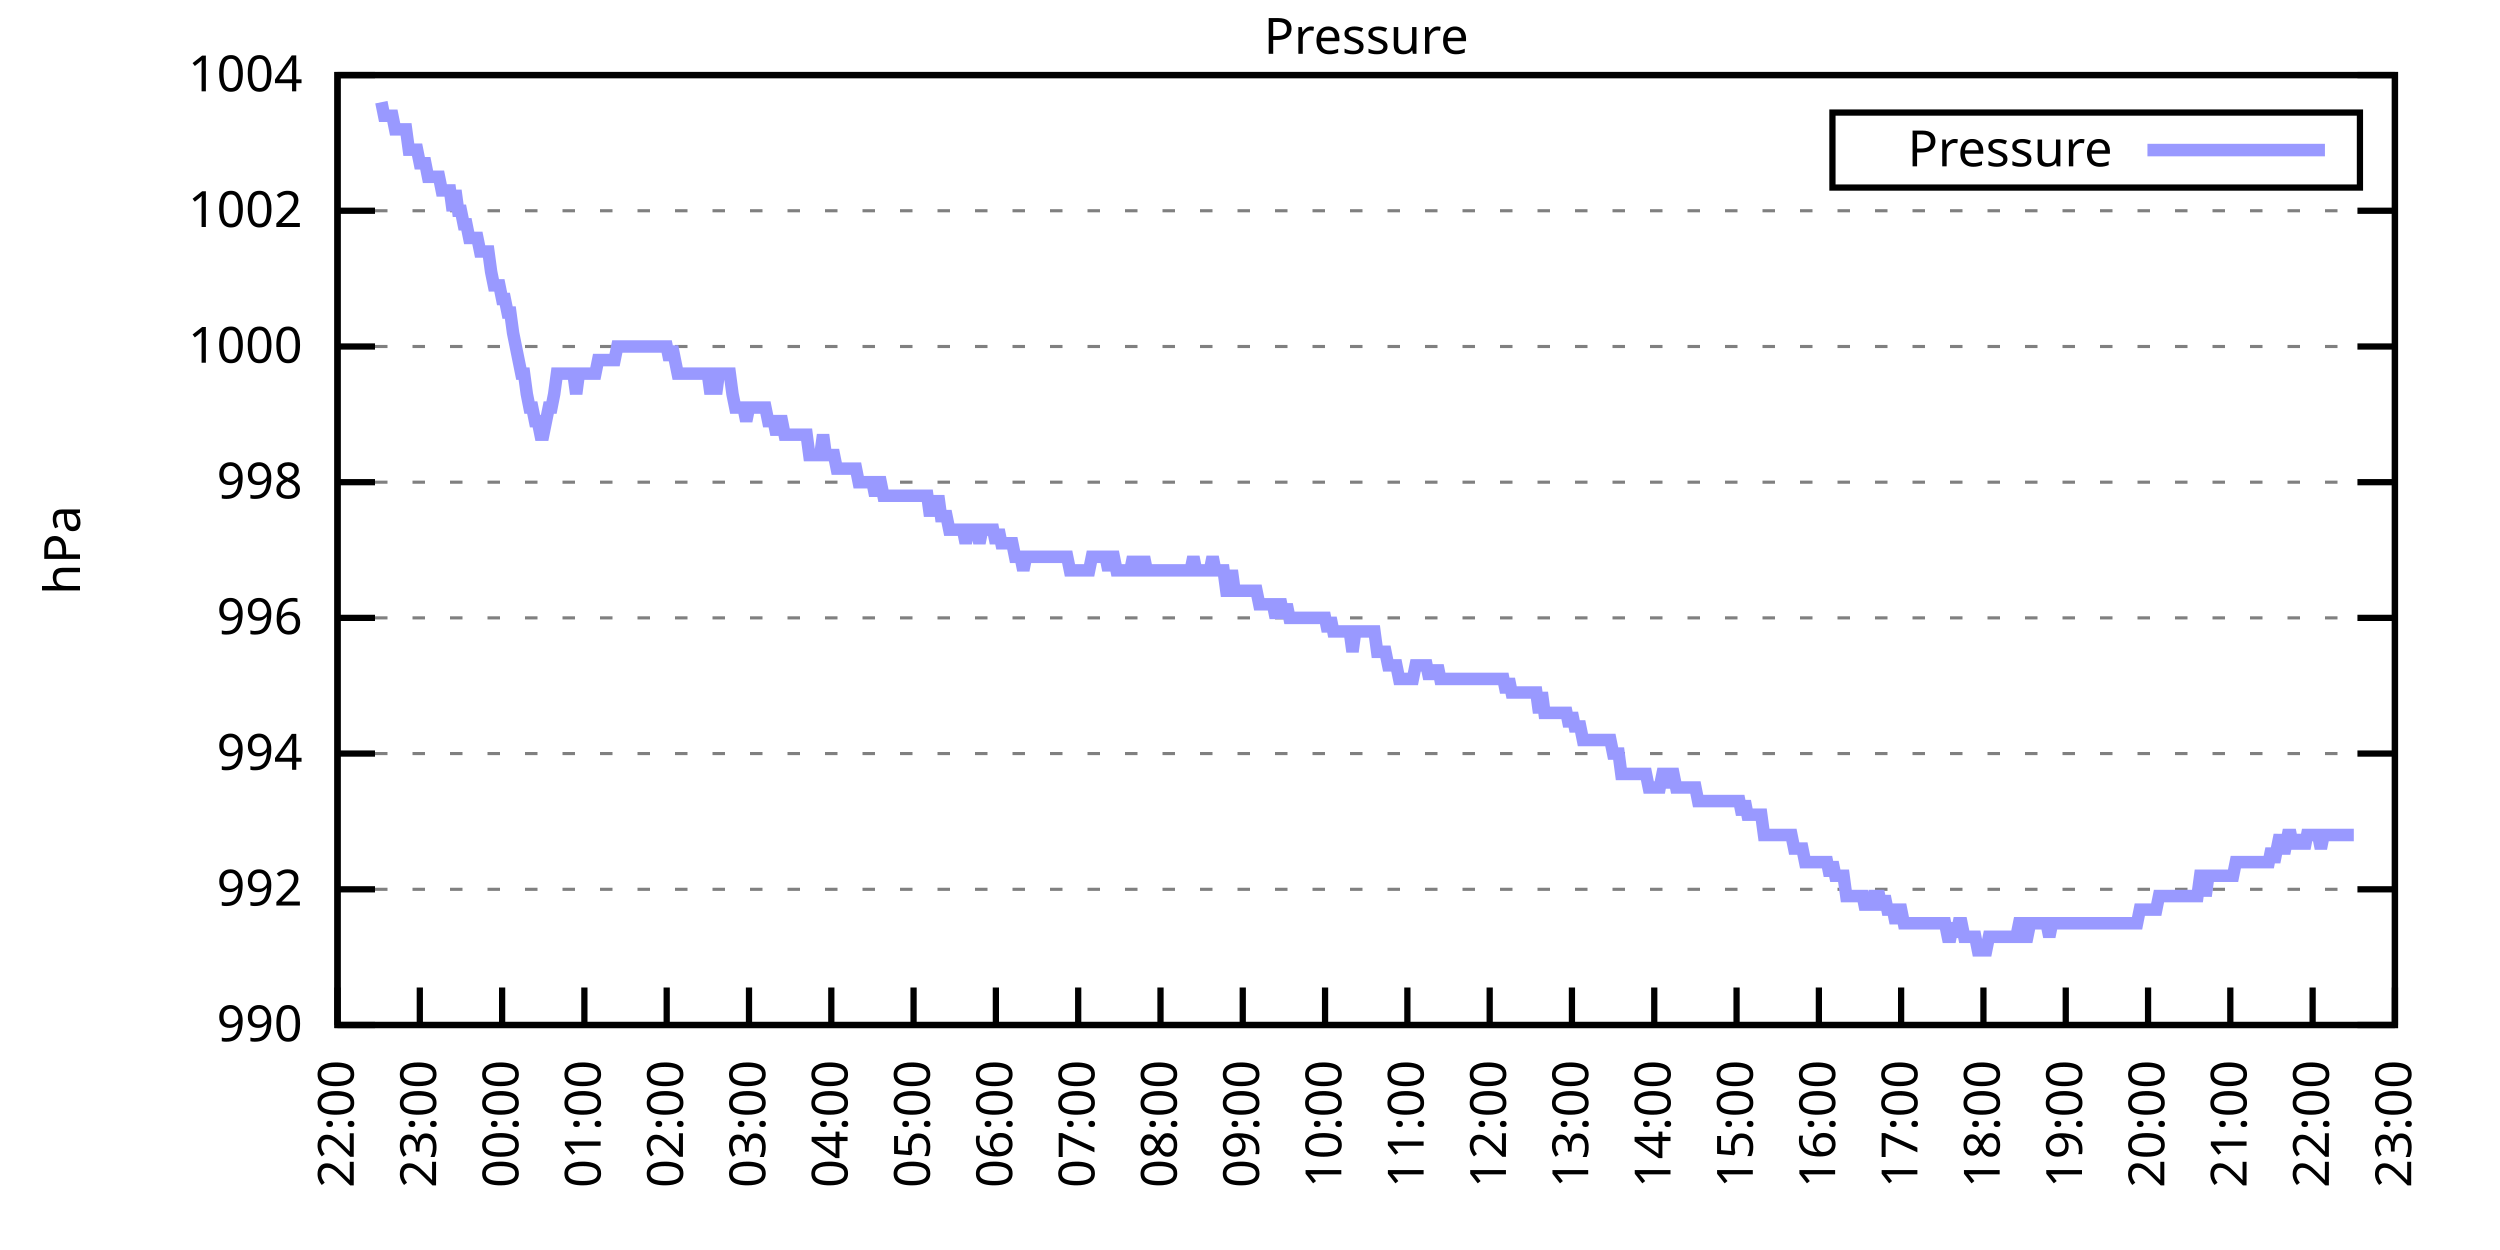
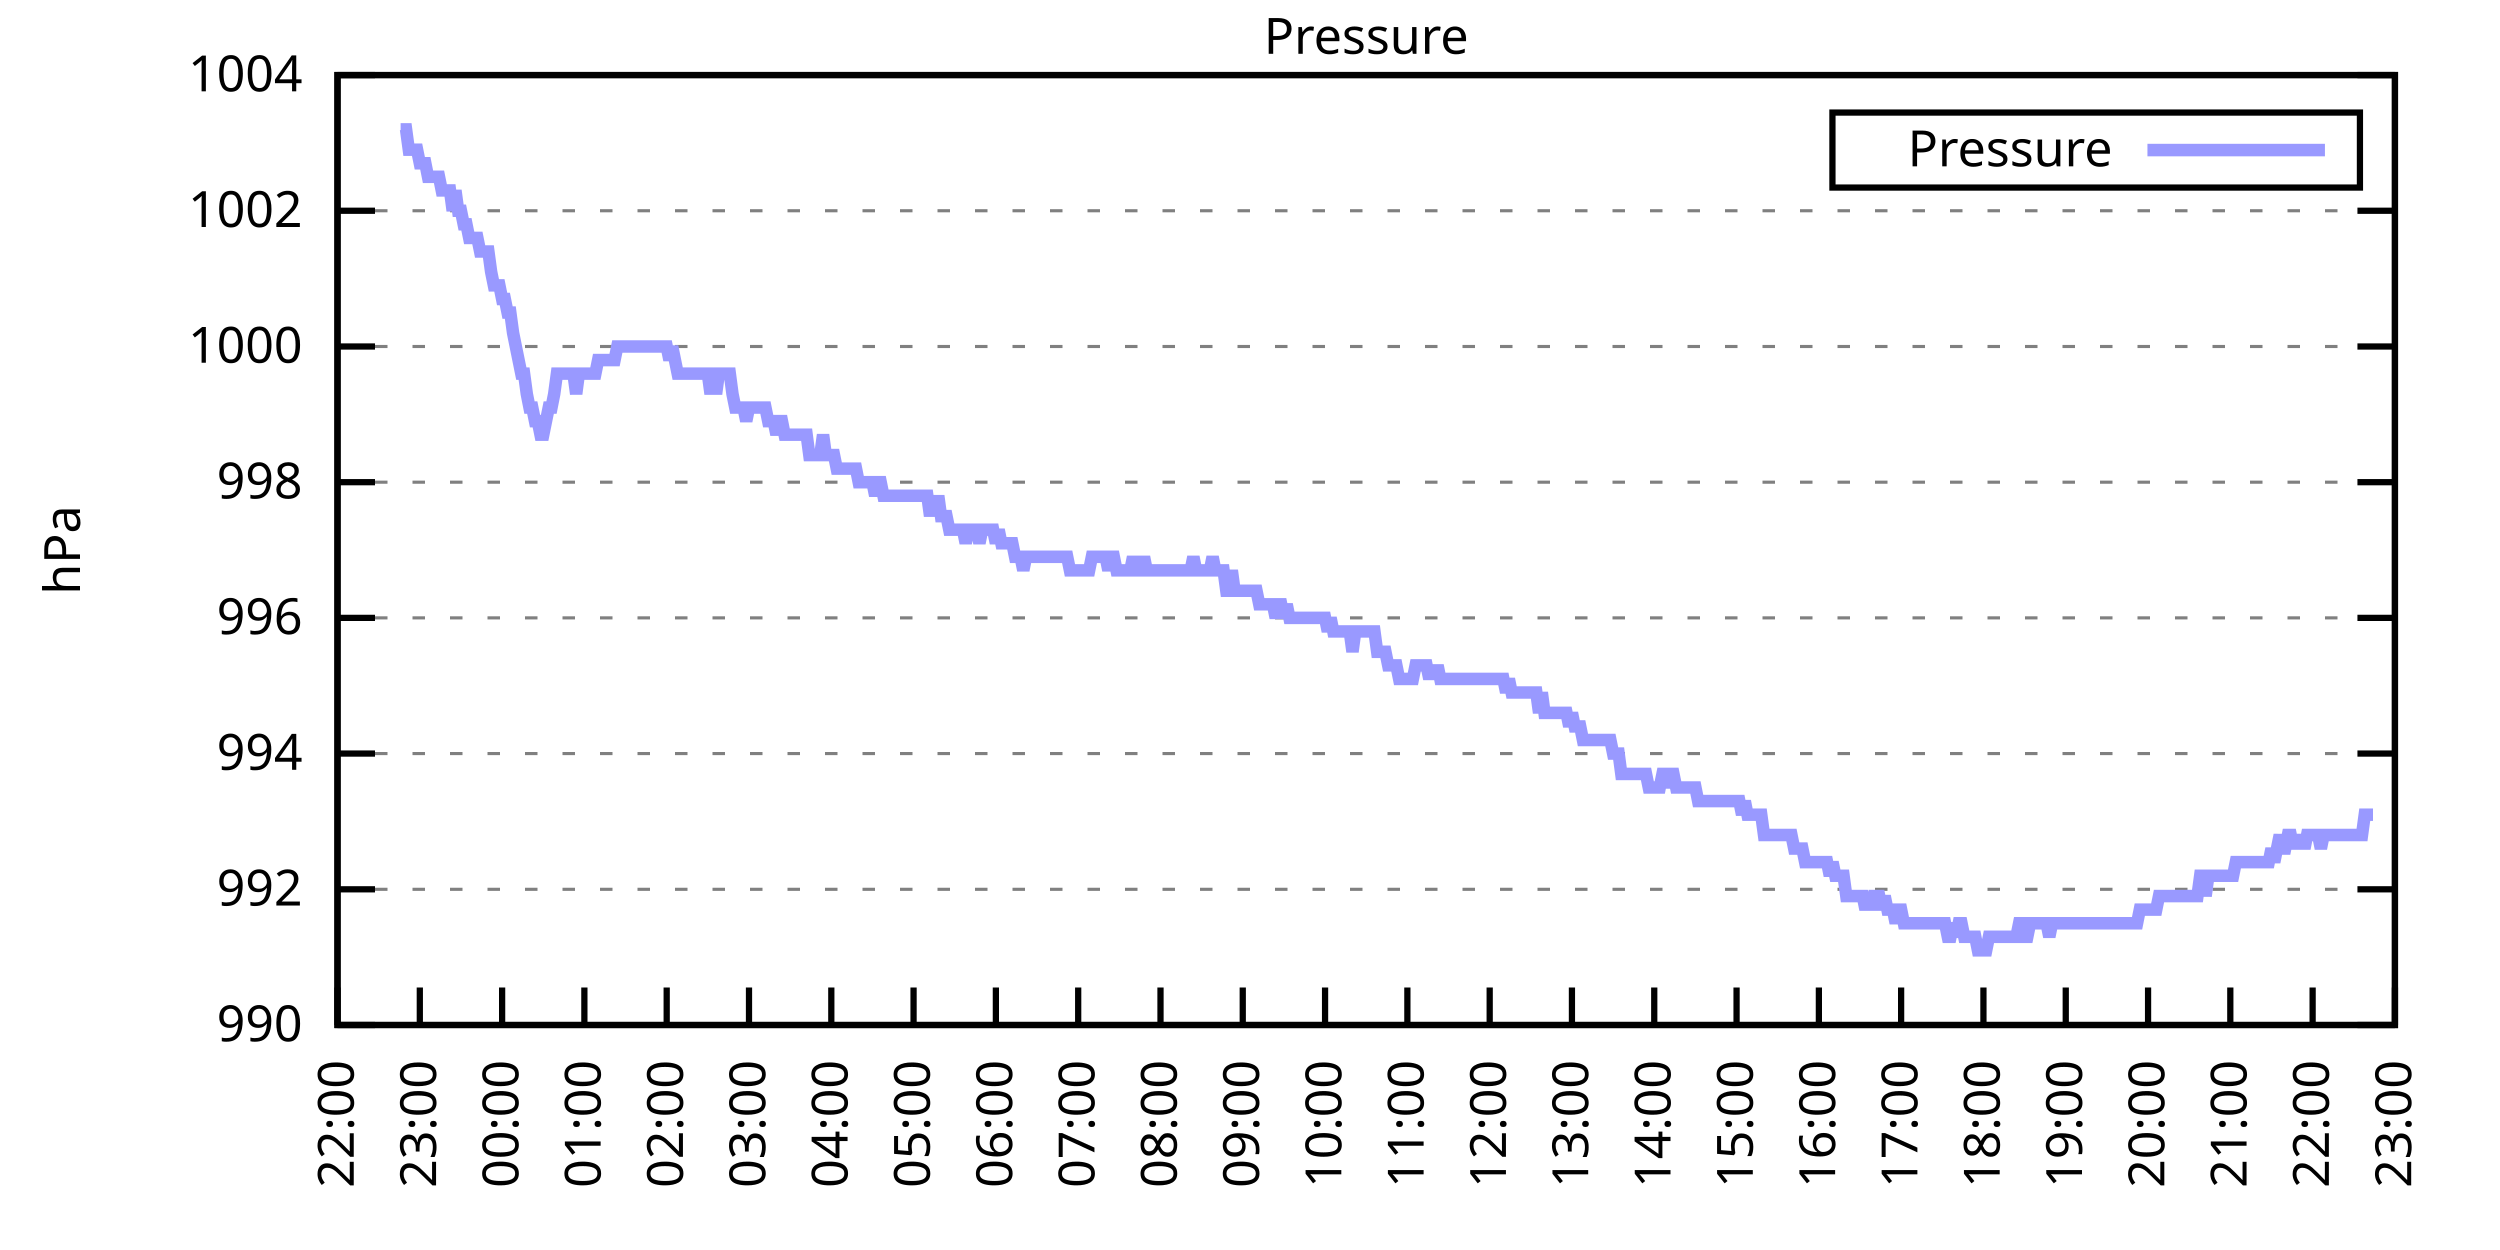
<svg xmlns="http://www.w3.org/2000/svg" xmlns:xlink="http://www.w3.org/1999/xlink" width="400" height="200" viewBox="0 0 400 200">
  <g id="gnuplot_canvas">
    <rect x="0" y="0" width="400" height="200" fill="none" />
    <defs>
      <circle id="gpDot" r="0.5" stroke-width="0.5" stroke="currentColor" />
      <path id="gpPt0" stroke-width="0.333" stroke="currentColor" d="M-1,0 h2 M0,-1 v2" />
      <path id="gpPt1" stroke-width="0.333" stroke="currentColor" d="M-1,-1 L1,1 M1,-1 L-1,1" />
      <path id="gpPt2" stroke-width="0.333" stroke="currentColor" d="M-1,0 L1,0 M0,-1 L0,1 M-1,-1 L1,1 M-1,1 L1,-1" />
      <rect id="gpPt3" stroke-width="0.333" stroke="currentColor" x="-1" y="-1" width="2" height="2" />
      <rect id="gpPt4" stroke-width="0.333" stroke="currentColor" fill="currentColor" x="-1" y="-1" width="2" height="2" />
      <circle id="gpPt5" stroke-width="0.333" stroke="currentColor" cx="0" cy="0" r="1" />
      <use xlink:href="#gpPt5" id="gpPt6" fill="currentColor" stroke="none" />
      <path id="gpPt7" stroke-width="0.333" stroke="currentColor" d="M0,-1.33 L-1.33,0.67 L1.33,0.67 z" />
      <use xlink:href="#gpPt7" id="gpPt8" fill="currentColor" stroke="none" />
      <use xlink:href="#gpPt7" id="gpPt9" stroke="currentColor" transform="rotate(180)" />
      <use xlink:href="#gpPt9" id="gpPt10" fill="currentColor" stroke="none" />
      <use xlink:href="#gpPt3" id="gpPt11" stroke="currentColor" transform="rotate(45)" />
      <use xlink:href="#gpPt11" id="gpPt12" fill="currentColor" stroke="none" />
      <path id="gpPt13" stroke-width="0.333" stroke="currentColor" d="M0,1.330 L1.265,0.411 L0.782,-1.067 L-0.782,-1.076 L-1.265,0.411 z" />
      <use xlink:href="#gpPt13" id="gpPt14" fill="currentColor" stroke="none" />
      <filter id="textbox" filterUnits="objectBoundingBox" x="0" y="0" height="1" width="1">
        <feFlood flood-color="white" flood-opacity="1" result="bgnd" />
        <feComposite in="SourceGraphic" in2="bgnd" operator="atop" />
      </filter>
      <filter id="greybox" filterUnits="objectBoundingBox" x="0" y="0" height="1" width="1">
        <feFlood flood-color="lightgrey" flood-opacity="1" result="grey" />
        <feComposite in="SourceGraphic" in2="grey" operator="atop" />
      </filter>
    </defs>
    <g fill="none" color="white" stroke="currentColor" stroke-width="1.00" stroke-linecap="butt" stroke-linejoin="miter">
</g>
    <g fill="none" color="black" stroke="currentColor" stroke-width="1.00" stroke-linecap="butt" stroke-linejoin="miter">
      <g stroke="none" shape-rendering="crispEdges">
        <polygon fill="rgb(255, 255, 255)" points="54.00,164.00 383.18,164.00 383.18,12.02 54.00,12.02 " />
      </g>
    </g>
    <g fill="none" color="black" stroke="currentColor" stroke-width="1.00" stroke-linecap="butt" stroke-linejoin="miter">
</g>
    <g fill="none" color="black" stroke="black" stroke-width="0.50" stroke-linecap="butt" stroke-linejoin="miter">
</g>
    <g fill="none" color="gray" stroke="currentColor" stroke-width="0.50" stroke-linecap="butt" stroke-linejoin="miter">
      <path stroke="gray" stroke-dasharray="2,4" class="gridline" d="M54.00,164.00 L383.19,164.00  " />
    </g>
    <g fill="none" color="gray" stroke="gray" stroke-width="1.00" stroke-linecap="butt" stroke-linejoin="miter">
</g>
    <g fill="none" color="black" stroke="currentColor" stroke-width="1.00" stroke-linecap="butt" stroke-linejoin="miter">
      <path stroke="black" d="M54.00,164.00 L60.00,164.00 M383.19,164.00 L377.19,164.00  " />
      <g transform="translate(48.40,166.60)" stroke="none" fill="black" font-family="Sans" font-size="8.00" text-anchor="end">
        <text>
          <tspan font-family="Sans"> 990</tspan>
        </text>
      </g>
    </g>
    <g fill="none" color="black" stroke="currentColor" stroke-width="1.00" stroke-linecap="butt" stroke-linejoin="miter">
</g>
    <g fill="none" color="black" stroke="black" stroke-width="0.50" stroke-linecap="butt" stroke-linejoin="miter">
</g>
    <g fill="none" color="gray" stroke="currentColor" stroke-width="0.50" stroke-linecap="butt" stroke-linejoin="miter">
      <path stroke="gray" stroke-dasharray="2,4" class="gridline" d="M54.00,142.29 L383.19,142.29  " />
    </g>
    <g fill="none" color="gray" stroke="gray" stroke-width="1.00" stroke-linecap="butt" stroke-linejoin="miter">
</g>
    <g fill="none" color="black" stroke="currentColor" stroke-width="1.00" stroke-linecap="butt" stroke-linejoin="miter">
      <path stroke="black" d="M54.00,142.29 L60.00,142.29 M383.19,142.29 L377.19,142.29  " />
      <g transform="translate(48.40,144.89)" stroke="none" fill="black" font-family="Sans" font-size="8.00" text-anchor="end">
        <text>
          <tspan font-family="Sans"> 992</tspan>
        </text>
      </g>
    </g>
    <g fill="none" color="black" stroke="currentColor" stroke-width="1.00" stroke-linecap="butt" stroke-linejoin="miter">
</g>
    <g fill="none" color="black" stroke="black" stroke-width="0.50" stroke-linecap="butt" stroke-linejoin="miter">
</g>
    <g fill="none" color="gray" stroke="currentColor" stroke-width="0.50" stroke-linecap="butt" stroke-linejoin="miter">
      <path stroke="gray" stroke-dasharray="2,4" class="gridline" d="M54.00,120.57 L383.19,120.57  " />
    </g>
    <g fill="none" color="gray" stroke="gray" stroke-width="1.00" stroke-linecap="butt" stroke-linejoin="miter">
</g>
    <g fill="none" color="black" stroke="currentColor" stroke-width="1.00" stroke-linecap="butt" stroke-linejoin="miter">
      <path stroke="black" d="M54.00,120.57 L60.00,120.57 M383.19,120.57 L377.19,120.57  " />
      <g transform="translate(48.40,123.17)" stroke="none" fill="black" font-family="Sans" font-size="8.00" text-anchor="end">
        <text>
          <tspan font-family="Sans"> 994</tspan>
        </text>
      </g>
    </g>
    <g fill="none" color="black" stroke="currentColor" stroke-width="1.00" stroke-linecap="butt" stroke-linejoin="miter">
</g>
    <g fill="none" color="black" stroke="black" stroke-width="0.50" stroke-linecap="butt" stroke-linejoin="miter">
</g>
    <g fill="none" color="gray" stroke="currentColor" stroke-width="0.50" stroke-linecap="butt" stroke-linejoin="miter">
      <path stroke="gray" stroke-dasharray="2,4" class="gridline" d="M54.00,98.86 L383.19,98.86  " />
    </g>
    <g fill="none" color="gray" stroke="gray" stroke-width="1.00" stroke-linecap="butt" stroke-linejoin="miter">
</g>
    <g fill="none" color="black" stroke="currentColor" stroke-width="1.00" stroke-linecap="butt" stroke-linejoin="miter">
      <path stroke="black" d="M54.00,98.86 L60.00,98.86 M383.19,98.86 L377.19,98.86  " />
      <g transform="translate(48.40,101.46)" stroke="none" fill="black" font-family="Sans" font-size="8.00" text-anchor="end">
        <text>
          <tspan font-family="Sans"> 996</tspan>
        </text>
      </g>
    </g>
    <g fill="none" color="black" stroke="currentColor" stroke-width="1.00" stroke-linecap="butt" stroke-linejoin="miter">
</g>
    <g fill="none" color="black" stroke="black" stroke-width="0.50" stroke-linecap="butt" stroke-linejoin="miter">
</g>
    <g fill="none" color="gray" stroke="currentColor" stroke-width="0.50" stroke-linecap="butt" stroke-linejoin="miter">
      <path stroke="gray" stroke-dasharray="2,4" class="gridline" d="M54.00,77.15 L383.19,77.15  " />
    </g>
    <g fill="none" color="gray" stroke="gray" stroke-width="1.00" stroke-linecap="butt" stroke-linejoin="miter">
</g>
    <g fill="none" color="black" stroke="currentColor" stroke-width="1.00" stroke-linecap="butt" stroke-linejoin="miter">
      <path stroke="black" d="M54.00,77.15 L60.00,77.15 M383.19,77.15 L377.19,77.15  " />
      <g transform="translate(48.40,79.75)" stroke="none" fill="black" font-family="Sans" font-size="8.00" text-anchor="end">
        <text>
          <tspan font-family="Sans"> 998</tspan>
        </text>
      </g>
    </g>
    <g fill="none" color="black" stroke="currentColor" stroke-width="1.00" stroke-linecap="butt" stroke-linejoin="miter">
</g>
    <g fill="none" color="black" stroke="black" stroke-width="0.50" stroke-linecap="butt" stroke-linejoin="miter">
</g>
    <g fill="none" color="gray" stroke="currentColor" stroke-width="0.50" stroke-linecap="butt" stroke-linejoin="miter">
      <path stroke="gray" stroke-dasharray="2,4" class="gridline" d="M54.00,55.44 L383.19,55.44  " />
    </g>
    <g fill="none" color="gray" stroke="gray" stroke-width="1.00" stroke-linecap="butt" stroke-linejoin="miter">
</g>
    <g fill="none" color="black" stroke="currentColor" stroke-width="1.00" stroke-linecap="butt" stroke-linejoin="miter">
      <path stroke="black" d="M54.00,55.44 L60.00,55.44 M383.19,55.44 L377.19,55.44  " />
      <g transform="translate(48.40,58.04)" stroke="none" fill="black" font-family="Sans" font-size="8.00" text-anchor="end">
        <text>
          <tspan font-family="Sans"> 1000</tspan>
        </text>
      </g>
    </g>
    <g fill="none" color="black" stroke="currentColor" stroke-width="1.00" stroke-linecap="butt" stroke-linejoin="miter">
</g>
    <g fill="none" color="black" stroke="black" stroke-width="0.50" stroke-linecap="butt" stroke-linejoin="miter">
</g>
    <g fill="none" color="gray" stroke="currentColor" stroke-width="0.50" stroke-linecap="butt" stroke-linejoin="miter">
      <path stroke="gray" stroke-dasharray="2,4" class="gridline" d="M54.00,33.72 L383.19,33.72  " />
    </g>
    <g fill="none" color="gray" stroke="gray" stroke-width="1.00" stroke-linecap="butt" stroke-linejoin="miter">
</g>
    <g fill="none" color="black" stroke="currentColor" stroke-width="1.00" stroke-linecap="butt" stroke-linejoin="miter">
      <path stroke="black" d="M54.00,33.72 L60.00,33.72 M383.19,33.72 L377.19,33.72  " />
      <g transform="translate(48.40,36.32)" stroke="none" fill="black" font-family="Sans" font-size="8.00" text-anchor="end">
        <text>
          <tspan font-family="Sans"> 1002</tspan>
        </text>
      </g>
    </g>
    <g fill="none" color="black" stroke="currentColor" stroke-width="1.00" stroke-linecap="butt" stroke-linejoin="miter">
</g>
    <g fill="none" color="black" stroke="black" stroke-width="0.50" stroke-linecap="butt" stroke-linejoin="miter">
</g>
    <g fill="none" color="gray" stroke="currentColor" stroke-width="0.50" stroke-linecap="butt" stroke-linejoin="miter">
      <path stroke="gray" stroke-dasharray="2,4" class="gridline" d="M54.00,12.01 L383.19,12.01  " />
    </g>
    <g fill="none" color="gray" stroke="gray" stroke-width="1.00" stroke-linecap="butt" stroke-linejoin="miter">
</g>
    <g fill="none" color="black" stroke="currentColor" stroke-width="1.00" stroke-linecap="butt" stroke-linejoin="miter">
      <path stroke="black" d="M54.00,12.01 L60.00,12.01 M383.19,12.01 L377.19,12.01  " />
      <g transform="translate(48.40,14.61)" stroke="none" fill="black" font-family="Sans" font-size="8.00" text-anchor="end">
        <text>
          <tspan font-family="Sans"> 1004</tspan>
        </text>
      </g>
    </g>
    <g fill="none" color="black" stroke="currentColor" stroke-width="1.00" stroke-linecap="butt" stroke-linejoin="miter">
      <path stroke="black" d="M54.00,164.00 L54.00,158.00  " />
      <g transform="translate(56.60,169.60) rotate(270.00)" stroke="none" fill="black" font-family="Sans" font-size="8.00" text-anchor="end">
        <text>
          <tspan font-family="Sans">22:00</tspan>
        </text>
      </g>
    </g>
    <g fill="none" color="black" stroke="currentColor" stroke-width="1.00" stroke-linecap="butt" stroke-linejoin="miter">
      <path stroke="black" d="M67.17,164.00 L67.17,158.00  " />
      <g transform="translate(69.77,169.60) rotate(270.00)" stroke="none" fill="black" font-family="Sans" font-size="8.00" text-anchor="end">
        <text>
          <tspan font-family="Sans">23:00</tspan>
        </text>
      </g>
    </g>
    <g fill="none" color="black" stroke="currentColor" stroke-width="1.00" stroke-linecap="butt" stroke-linejoin="miter">
      <path stroke="black" d="M80.34,164.00 L80.34,158.00  " />
      <g transform="translate(82.94,169.60) rotate(270.00)" stroke="none" fill="black" font-family="Sans" font-size="8.00" text-anchor="end">
        <text>
          <tspan font-family="Sans">00:00</tspan>
        </text>
      </g>
    </g>
    <g fill="none" color="black" stroke="currentColor" stroke-width="1.00" stroke-linecap="butt" stroke-linejoin="miter">
      <path stroke="black" d="M93.50,164.00 L93.50,158.00  " />
      <g transform="translate(96.10,169.60) rotate(270.00)" stroke="none" fill="black" font-family="Sans" font-size="8.00" text-anchor="end">
        <text>
          <tspan font-family="Sans">01:00</tspan>
        </text>
      </g>
    </g>
    <g fill="none" color="black" stroke="currentColor" stroke-width="1.00" stroke-linecap="butt" stroke-linejoin="miter">
      <path stroke="black" d="M106.67,164.00 L106.67,158.00  " />
      <g transform="translate(109.27,169.60) rotate(270.00)" stroke="none" fill="black" font-family="Sans" font-size="8.00" text-anchor="end">
        <text>
          <tspan font-family="Sans">02:00</tspan>
        </text>
      </g>
    </g>
    <g fill="none" color="black" stroke="currentColor" stroke-width="1.00" stroke-linecap="butt" stroke-linejoin="miter">
      <path stroke="black" d="M119.84,164.00 L119.84,158.00  " />
      <g transform="translate(122.44,169.60) rotate(270.00)" stroke="none" fill="black" font-family="Sans" font-size="8.00" text-anchor="end">
        <text>
          <tspan font-family="Sans">03:00</tspan>
        </text>
      </g>
    </g>
    <g fill="none" color="black" stroke="currentColor" stroke-width="1.00" stroke-linecap="butt" stroke-linejoin="miter">
      <path stroke="black" d="M133.01,164.00 L133.01,158.00  " />
      <g transform="translate(135.61,169.60) rotate(270.00)" stroke="none" fill="black" font-family="Sans" font-size="8.00" text-anchor="end">
        <text>
          <tspan font-family="Sans">04:00</tspan>
        </text>
      </g>
    </g>
    <g fill="none" color="black" stroke="currentColor" stroke-width="1.00" stroke-linecap="butt" stroke-linejoin="miter">
      <path stroke="black" d="M146.17,164.00 L146.17,158.00  " />
      <g transform="translate(148.77,169.60) rotate(270.00)" stroke="none" fill="black" font-family="Sans" font-size="8.00" text-anchor="end">
        <text>
          <tspan font-family="Sans">05:00</tspan>
        </text>
      </g>
    </g>
    <g fill="none" color="black" stroke="currentColor" stroke-width="1.00" stroke-linecap="butt" stroke-linejoin="miter">
      <path stroke="black" d="M159.34,164.00 L159.34,158.00  " />
      <g transform="translate(161.94,169.60) rotate(270.00)" stroke="none" fill="black" font-family="Sans" font-size="8.00" text-anchor="end">
        <text>
          <tspan font-family="Sans">06:00</tspan>
        </text>
      </g>
    </g>
    <g fill="none" color="black" stroke="currentColor" stroke-width="1.00" stroke-linecap="butt" stroke-linejoin="miter">
      <path stroke="black" d="M172.51,164.00 L172.51,158.00  " />
      <g transform="translate(175.11,169.60) rotate(270.00)" stroke="none" fill="black" font-family="Sans" font-size="8.00" text-anchor="end">
        <text>
          <tspan font-family="Sans">07:00</tspan>
        </text>
      </g>
    </g>
    <g fill="none" color="black" stroke="currentColor" stroke-width="1.00" stroke-linecap="butt" stroke-linejoin="miter">
      <path stroke="black" d="M185.68,164.00 L185.68,158.00  " />
      <g transform="translate(188.28,169.60) rotate(270.00)" stroke="none" fill="black" font-family="Sans" font-size="8.00" text-anchor="end">
        <text>
          <tspan font-family="Sans">08:00</tspan>
        </text>
      </g>
    </g>
    <g fill="none" color="black" stroke="currentColor" stroke-width="1.00" stroke-linecap="butt" stroke-linejoin="miter">
      <path stroke="black" d="M198.84,164.00 L198.84,158.00  " />
      <g transform="translate(201.44,169.60) rotate(270.00)" stroke="none" fill="black" font-family="Sans" font-size="8.00" text-anchor="end">
        <text>
          <tspan font-family="Sans">09:00</tspan>
        </text>
      </g>
    </g>
    <g fill="none" color="black" stroke="currentColor" stroke-width="1.00" stroke-linecap="butt" stroke-linejoin="miter">
      <path stroke="black" d="M212.01,164.00 L212.01,158.00  " />
      <g transform="translate(214.61,169.60) rotate(270.00)" stroke="none" fill="black" font-family="Sans" font-size="8.00" text-anchor="end">
        <text>
          <tspan font-family="Sans">10:00</tspan>
        </text>
      </g>
    </g>
    <g fill="none" color="black" stroke="currentColor" stroke-width="1.00" stroke-linecap="butt" stroke-linejoin="miter">
      <path stroke="black" d="M225.18,164.00 L225.18,158.00  " />
      <g transform="translate(227.78,169.60) rotate(270.00)" stroke="none" fill="black" font-family="Sans" font-size="8.00" text-anchor="end">
        <text>
          <tspan font-family="Sans">11:00</tspan>
        </text>
      </g>
    </g>
    <g fill="none" color="black" stroke="currentColor" stroke-width="1.00" stroke-linecap="butt" stroke-linejoin="miter">
      <path stroke="black" d="M238.35,164.00 L238.35,158.00  " />
      <g transform="translate(240.95,169.60) rotate(270.00)" stroke="none" fill="black" font-family="Sans" font-size="8.00" text-anchor="end">
        <text>
          <tspan font-family="Sans">12:00</tspan>
        </text>
      </g>
    </g>
    <g fill="none" color="black" stroke="currentColor" stroke-width="1.00" stroke-linecap="butt" stroke-linejoin="miter">
      <path stroke="black" d="M251.51,164.00 L251.51,158.00  " />
      <g transform="translate(254.11,169.60) rotate(270.00)" stroke="none" fill="black" font-family="Sans" font-size="8.00" text-anchor="end">
        <text>
          <tspan font-family="Sans">13:00</tspan>
        </text>
      </g>
    </g>
    <g fill="none" color="black" stroke="currentColor" stroke-width="1.00" stroke-linecap="butt" stroke-linejoin="miter">
      <path stroke="black" d="M264.68,164.00 L264.68,158.00  " />
      <g transform="translate(267.28,169.60) rotate(270.00)" stroke="none" fill="black" font-family="Sans" font-size="8.00" text-anchor="end">
        <text>
          <tspan font-family="Sans">14:00</tspan>
        </text>
      </g>
    </g>
    <g fill="none" color="black" stroke="currentColor" stroke-width="1.00" stroke-linecap="butt" stroke-linejoin="miter">
      <path stroke="black" d="M277.85,164.00 L277.85,158.00  " />
      <g transform="translate(280.45,169.60) rotate(270.00)" stroke="none" fill="black" font-family="Sans" font-size="8.00" text-anchor="end">
        <text>
          <tspan font-family="Sans">15:00</tspan>
        </text>
      </g>
    </g>
    <g fill="none" color="black" stroke="currentColor" stroke-width="1.00" stroke-linecap="butt" stroke-linejoin="miter">
      <path stroke="black" d="M291.02,164.00 L291.02,158.00  " />
      <g transform="translate(293.62,169.60) rotate(270.00)" stroke="none" fill="black" font-family="Sans" font-size="8.00" text-anchor="end">
        <text>
          <tspan font-family="Sans">16:00</tspan>
        </text>
      </g>
    </g>
    <g fill="none" color="black" stroke="currentColor" stroke-width="1.00" stroke-linecap="butt" stroke-linejoin="miter">
      <path stroke="black" d="M304.18,164.00 L304.18,158.00  " />
      <g transform="translate(306.78,169.60) rotate(270.00)" stroke="none" fill="black" font-family="Sans" font-size="8.00" text-anchor="end">
        <text>
          <tspan font-family="Sans">17:00</tspan>
        </text>
      </g>
    </g>
    <g fill="none" color="black" stroke="currentColor" stroke-width="1.00" stroke-linecap="butt" stroke-linejoin="miter">
      <path stroke="black" d="M317.35,164.00 L317.35,158.00  " />
      <g transform="translate(319.95,169.60) rotate(270.00)" stroke="none" fill="black" font-family="Sans" font-size="8.00" text-anchor="end">
        <text>
          <tspan font-family="Sans">18:00</tspan>
        </text>
      </g>
    </g>
    <g fill="none" color="black" stroke="currentColor" stroke-width="1.00" stroke-linecap="butt" stroke-linejoin="miter">
      <path stroke="black" d="M330.52,164.00 L330.52,158.00  " />
      <g transform="translate(333.12,169.60) rotate(270.00)" stroke="none" fill="black" font-family="Sans" font-size="8.00" text-anchor="end">
        <text>
          <tspan font-family="Sans">19:00</tspan>
        </text>
      </g>
    </g>
    <g fill="none" color="black" stroke="currentColor" stroke-width="1.00" stroke-linecap="butt" stroke-linejoin="miter">
      <path stroke="black" d="M343.69,164.00 L343.69,158.00  " />
      <g transform="translate(346.29,169.60) rotate(270.00)" stroke="none" fill="black" font-family="Sans" font-size="8.00" text-anchor="end">
        <text>
          <tspan font-family="Sans">20:00</tspan>
        </text>
      </g>
    </g>
    <g fill="none" color="black" stroke="currentColor" stroke-width="1.00" stroke-linecap="butt" stroke-linejoin="miter">
      <path stroke="black" d="M356.85,164.00 L356.85,158.00  " />
      <g transform="translate(359.45,169.60) rotate(270.00)" stroke="none" fill="black" font-family="Sans" font-size="8.00" text-anchor="end">
        <text>
          <tspan font-family="Sans">21:00</tspan>
        </text>
      </g>
    </g>
    <g fill="none" color="black" stroke="currentColor" stroke-width="1.00" stroke-linecap="butt" stroke-linejoin="miter">
      <path stroke="black" d="M370.02,164.00 L370.02,158.00  " />
      <g transform="translate(372.62,169.60) rotate(270.00)" stroke="none" fill="black" font-family="Sans" font-size="8.00" text-anchor="end">
        <text>
          <tspan font-family="Sans">22:00</tspan>
        </text>
      </g>
    </g>
    <g fill="none" color="black" stroke="currentColor" stroke-width="1.00" stroke-linecap="butt" stroke-linejoin="miter">
      <path stroke="black" d="M383.19,164.00 L383.19,158.00  " />
      <g transform="translate(385.79,169.60) rotate(270.00)" stroke="none" fill="black" font-family="Sans" font-size="8.00" text-anchor="end">
        <text>
          <tspan font-family="Sans">23:00</tspan>
        </text>
      </g>
    </g>
    <g fill="none" color="black" stroke="currentColor" stroke-width="1.00" stroke-linecap="butt" stroke-linejoin="miter">
</g>
    <g fill="none" color="black" stroke="currentColor" stroke-width="1.00" stroke-linecap="butt" stroke-linejoin="miter">
      <path stroke="black" d="M54.00,12.01 L54.00,164.00 L383.19,164.00 L383.19,12.01 L54.00,12.01 Z  " />
    </g>
    <g fill="none" color="black" stroke="currentColor" stroke-width="1.00" stroke-linecap="butt" stroke-linejoin="miter">
</g>
    <g fill="none" color="black" stroke="currentColor" stroke-width="1.00" stroke-linecap="butt" stroke-linejoin="miter">
      <path stroke="black" d="M293.19,30.01 L293.19,18.01 L377.59,18.01 L377.59,30.01 L293.19,30.01 Z  " />
    </g>
    <g id="Pressure_plot_1">
      <g fill="none" color="white" stroke="black" stroke-width="2.00" stroke-linecap="butt" stroke-linejoin="miter">
</g>
      <g fill="none" color="black" stroke="currentColor" stroke-width="2.00" stroke-linecap="butt" stroke-linejoin="miter">
        <g transform="translate(337.99,26.61)" stroke="none" fill="black" font-family="Sans" font-size="8.00" text-anchor="end">
          <text>
            <tspan font-family="Sans">Pressure</tspan>
          </text>
        </g>
      </g>
      <g fill="none" color="black" stroke="currentColor" stroke-width="2.00" stroke-linecap="butt" stroke-linejoin="miter">
-         <path stroke="rgb(153, 153, 255)" d="M343.59,24.01 L371.99,24.01 M61.02,16.35 L61.46,18.52 L61.90,18.52 L62.34,18.52 L62.78,18.52 L63.22,20.70   L63.66,20.70 L64.10,20.70 L64.53,20.70 L64.97,20.70 L65.41,23.95 L65.85,23.95 L66.29,23.95 L66.73,23.95   L67.17,26.12 L67.61,26.12 L68.05,26.12 L68.48,28.29 L68.92,28.29 L69.36,28.29 L69.80,28.29 L70.24,28.29   L70.68,30.47 L71.12,30.47 L71.56,30.47 L72.00,30.47 L72.43,33.72 L72.87,30.47 L73.31,33.72 L73.75,33.72   L74.19,35.89 L74.63,35.89 L75.07,38.07 L75.51,38.07 L75.95,38.07 L76.38,38.07 L76.82,40.24 L77.26,40.24   L77.70,40.24 L78.14,40.24 L78.58,43.49 L79.02,45.66 L79.46,45.66 L79.90,45.66 L80.34,47.84 L80.77,47.84   L81.21,50.01 L81.65,50.01 L82.09,53.26 L82.53,55.44 L82.97,57.61 L83.41,59.78 L83.85,59.78 L84.29,63.04   L84.72,65.21 L85.16,65.21 L85.60,67.38 L86.04,67.38 L86.48,69.55 L86.92,69.55 L87.36,67.38 L87.80,65.21   L88.24,65.21 L88.67,63.04 L89.11,59.78 L89.55,59.78 L89.99,59.78 L90.43,59.78 L90.87,59.78 L91.31,59.78   L91.75,59.78 L92.19,63.04 L92.62,59.78 L93.06,59.78 L93.50,59.78 L93.94,59.78 L94.38,59.78 L94.82,59.78   L95.26,59.78 L95.70,57.61 L96.14,57.61 L96.58,57.61 L97.01,57.61 L97.45,57.61 L97.89,57.61 L98.33,57.61   L98.77,55.44 L99.21,55.44 L99.65,55.44 L100.09,55.44 L100.53,55.44 L100.96,55.44 L101.40,55.44 L101.84,55.44   L102.28,55.44 L102.72,55.44 L103.16,55.44 L103.60,55.44 L104.04,55.44 L104.48,55.44 L104.91,55.44 L105.35,55.44   L105.79,55.44 L106.23,55.44 L106.67,55.44 L107.11,57.61 L107.55,55.44 L107.99,57.61 L108.43,59.78 L108.87,59.78   L109.30,59.78 L109.74,59.78 L110.18,59.78 L110.62,59.78 L111.06,59.78 L111.50,59.78 L111.94,59.78 L112.38,59.78   L112.82,59.78 L113.25,59.78 L113.69,63.04 L114.13,59.78 L114.57,63.04 L115.01,59.78 L115.45,59.78 L115.89,59.78   L116.33,59.78 L116.77,59.78 L117.20,63.04 L117.64,65.21 L118.08,65.21 L118.52,65.21 L118.96,65.21 L119.40,67.38   L119.84,65.21 L120.28,65.21 L120.72,65.21 L121.15,65.21 L121.59,65.21 L122.03,65.21 L122.47,65.21 L122.91,67.38   L123.35,67.38 L123.79,67.38 L124.23,69.55 L124.67,67.38 L125.11,67.38 L125.54,69.55 L125.98,69.55 L126.42,69.55   L126.86,69.55 L127.30,69.55 L127.74,69.55 L128.18,69.55 L128.62,69.55 L129.06,69.55 L129.49,72.81 L129.93,72.81   L130.37,72.81 L130.81,72.81 L131.25,72.81 L131.69,69.55 L132.13,72.81 L132.57,72.81 L133.01,72.81 L133.44,72.81   L133.88,74.98 L134.32,74.98 L134.76,74.98 L135.20,74.98 L135.64,74.98 L136.08,74.98 L136.52,74.98 L136.96,74.98   L137.39,77.15 L137.83,77.15 L138.27,77.15 L138.71,77.15 L139.15,77.15 L139.59,77.15 L140.03,79.32 L140.47,77.15   L140.91,77.15 L141.35,79.32 L141.78,79.32 L142.22,79.32 L142.66,79.32 L143.10,79.32 L143.54,79.32 L143.98,79.32   L144.42,79.32 L144.86,79.32 L145.30,79.32 L145.73,79.32 L146.17,79.32 L146.61,79.32 L147.05,79.32 L147.49,79.32   L147.93,79.32 L148.37,79.32 L148.81,82.58 L149.25,79.32 L149.68,82.58 L150.12,79.32 L150.56,82.58 L151.00,82.58   L151.44,82.58 L151.88,84.75 L152.32,84.75 L152.76,84.75 L153.20,84.75 L153.63,84.75 L154.07,84.75 L154.51,86.92   L154.95,84.75 L155.39,84.75 L155.83,84.75 L156.27,84.75 L156.71,86.92 L157.15,84.75 L157.59,84.75 L158.02,84.75   L158.46,84.75 L158.90,84.75 L159.34,86.92 L159.78,84.75 L160.22,86.92 L160.66,86.92 L161.10,86.92 L161.54,86.92   L161.97,86.92 L162.41,89.09 L162.85,89.09 L163.29,89.09 L163.73,91.26 L164.17,89.09 L164.61,89.09 L165.05,89.09   L165.49,89.09 L165.92,89.09 L166.36,89.09 L166.80,89.09 L167.24,89.09 L167.68,89.09 L168.12,89.09 L168.56,89.09   L169.00,89.09 L169.44,89.09 L169.87,89.09 L170.31,89.09 L170.75,89.09 L171.19,91.26 L171.63,91.26 L172.07,91.26   L172.51,91.26 L172.95,91.26 L173.39,91.26 L173.83,91.26 L174.26,91.26 L174.70,89.09 L175.14,89.09 L175.58,89.09   L176.02,89.09 L176.46,89.09 L176.90,89.09 L177.34,91.26 L177.78,89.09 L178.21,89.09 L178.65,91.26 L179.09,91.26   L179.53,91.26 L179.97,91.26 L180.41,91.26 L180.85,91.26 L181.29,89.09 L181.73,91.26 L182.16,91.26 L182.60,91.26   L183.04,89.09 L183.48,91.26 L183.92,91.26 L184.36,91.26 L184.80,91.26 L185.24,91.26 L185.68,91.26 L186.11,91.26   L186.55,91.26 L186.99,91.26 L187.43,91.26 L187.87,91.26 L188.31,91.26 L188.75,91.26 L189.19,91.26 L189.63,91.26   L190.07,91.26 L190.50,91.26 L190.94,89.09 L191.38,91.26 L191.82,91.26 L192.26,91.26 L192.70,91.26 L193.14,91.26   L193.58,91.26 L194.02,89.09 L194.45,91.26 L194.89,91.26 L195.33,91.26 L195.77,91.26 L196.21,94.52 L196.65,94.52   L197.09,91.26 L197.53,94.52 L197.97,94.52 L198.40,94.52 L198.84,94.52 L199.28,94.52 L199.72,94.52 L200.16,94.52   L200.60,94.52 L201.04,94.52 L201.48,96.69 L201.92,96.69 L202.35,96.69 L202.79,96.69 L203.23,96.69 L203.67,96.69   L204.11,98.86 L204.55,96.69 L204.99,96.69 L205.43,98.86 L205.87,96.69 L206.31,98.86 L206.74,98.86 L207.18,98.86   L207.62,98.86 L208.06,98.86 L208.50,98.86 L208.94,98.86 L209.38,98.86 L209.82,98.86 L210.26,98.86 L210.69,98.86   L211.13,98.86 L211.57,98.86 L212.01,98.86 L212.45,101.03 L212.89,98.86 L213.33,101.03 L213.77,101.03 L214.21,101.03   L214.64,101.03 L215.08,101.03 L215.52,101.03 L215.96,101.03 L216.40,104.29 L216.84,101.03 L217.28,101.03 L217.72,101.03   L218.16,101.03 L218.60,101.03 L219.03,101.03 L219.47,101.03 L219.91,101.03 L220.35,104.29 L220.79,104.29 L221.23,104.29   L221.67,104.29 L222.11,106.46 L222.55,106.46 L222.98,106.46 L223.42,106.46 L223.86,108.63 L224.30,108.63 L224.74,108.63   L225.18,108.63 L225.62,108.63 L226.06,108.63 L226.50,106.46 L226.93,106.46 L227.37,106.46 L227.81,106.46 L228.25,106.46   L228.69,108.63 L229.13,106.46 L229.57,108.63 L230.01,106.46 L230.45,108.63 L230.88,108.63 L231.32,108.63 L231.76,108.63   L232.20,108.63 L232.64,108.63 L233.08,108.63 L233.52,108.63 L233.96,108.63 L234.40,108.63 L234.84,108.63 L235.27,108.63   L235.71,108.63 L236.15,108.63 L236.59,108.63 L237.03,108.63 L237.47,108.63 L237.91,108.63 L238.35,108.63 L238.79,108.63   L239.22,108.63 L239.66,108.63 L240.10,108.63 L240.54,108.63 L240.98,110.80 L241.42,108.63 L241.86,110.80 L242.30,110.80   L242.74,110.80 L243.17,110.80 L243.61,110.80 L244.05,110.80 L244.49,110.80 L244.93,110.80 L245.37,110.80 L245.81,110.80   L246.25,114.06 L246.69,110.80 L247.12,114.06 L247.56,114.06 L248.00,114.06 L248.44,114.06 L248.88,114.06 L249.32,114.06   L249.76,114.06 L250.20,114.06 L250.64,114.06 L251.08,116.23 L251.51,114.06 L251.95,116.23 L252.39,116.23 L252.83,116.23   L253.27,118.40 L253.71,118.40 L254.15,118.40 L254.59,118.40 L255.03,118.40 L255.46,118.40 L255.90,118.40 L256.34,118.40   L256.78,118.40 L257.22,118.40 L257.66,118.40 L258.10,120.57 L258.54,120.57 L258.98,120.57 L259.41,123.83 L259.85,123.83   L260.29,123.83 L260.73,123.83 L261.17,123.83 L261.61,123.83 L262.05,123.83 L262.49,123.83 L262.93,123.83 L263.36,123.83   L263.80,126.00 L264.24,126.00 L264.68,126.00 L265.12,126.00 L265.56,126.00 L266.00,123.83 L266.44,123.83 L266.88,126.00   L267.32,123.83 L267.75,123.83 L268.19,126.00 L268.63,126.00 L269.07,126.00 L269.51,126.00 L269.95,126.00 L270.39,126.00   L270.83,126.00 L271.27,126.00 L271.70,128.17 L272.14,128.17 L272.58,128.17 L273.02,128.17 L273.46,128.17 L273.90,128.17   L274.34,128.17 L274.78,128.17 L275.22,128.17 L275.65,128.17 L276.09,128.17 L276.53,128.17 L276.97,128.17 L277.41,128.17   L277.85,128.17 L278.29,128.17 L278.73,130.35 L279.17,128.17 L279.60,130.35 L280.04,130.35 L280.48,130.35 L280.92,130.35   L281.36,130.35 L281.80,130.35 L282.24,133.60 L282.68,133.60 L283.12,133.60 L283.56,133.60 L283.99,133.60 L284.43,133.60   L284.87,133.60 L285.31,133.60 L285.75,133.60 L286.19,133.60 L286.63,133.60 L287.07,135.77 L287.51,135.77 L287.94,135.77   L288.38,135.77 L288.82,137.94 L289.26,137.94 L289.70,137.94 L290.14,137.94 L290.58,137.94 L291.02,137.94 L291.46,137.94   L291.89,137.94 L292.33,137.94 L292.77,140.12 L293.21,137.94 L293.65,140.12 L294.09,140.12 L294.53,140.12 L294.97,140.12   L295.41,143.37 L295.84,143.37 L296.28,143.37 L296.72,143.37 L297.16,143.37 L297.60,143.37 L298.04,143.37 L298.48,145.54   L298.92,143.37 L299.36,145.54 L299.80,143.37 L300.23,143.37 L300.67,143.37 L301.11,145.54 L301.55,143.37 L301.99,145.54   L302.43,145.54 L302.87,145.54 L303.31,147.72 L303.75,145.54 L304.18,145.54 L304.62,147.72 L305.06,147.72 L305.50,147.72   L305.94,147.72 L306.38,147.72 L306.82,147.72 L307.26,147.72 L307.70,147.72 L308.13,147.72 L308.57,147.72 L309.01,147.72   L309.45,147.72 L309.89,147.72 L310.33,147.72 L310.77,147.72 L311.21,147.72 L311.65,149.89 L312.08,149.89 L312.52,147.72   L312.96,149.89 L313.40,147.72 L313.84,147.72 L314.28,149.89 L314.72,149.89 L315.16,149.89 L315.60,149.89 L316.04,149.89   L316.47,152.06 L316.91,152.06 L317.35,152.06 L317.79,152.06 L318.23,149.89 L318.67,149.89 L319.11,149.89 L319.55,149.89   L319.99,149.89 L320.42,149.89 L320.86,149.89 L321.30,149.89 L321.74,149.89 L322.18,149.89 L322.62,149.89 L323.06,147.72   L323.50,147.72 L323.94,149.89 L324.37,149.89 L324.81,147.72 L325.25,147.72 L325.69,147.72 L326.13,147.72 L326.57,147.72   L327.01,147.72 L327.45,147.72 L327.89,149.89 L328.33,147.72 L328.76,147.72 L329.20,147.72 L329.64,147.72 L330.08,147.72   L330.52,147.72 L330.96,147.72 L331.40,147.72 L331.84,147.72 L332.28,147.72 L332.71,147.72 L333.15,147.72 L333.59,147.72   L334.03,147.72 L334.47,147.72 L334.91,147.72 L335.35,147.72 L335.79,147.72 L336.23,147.72 L336.66,147.72 L337.10,147.72   L337.54,147.72 L337.98,147.72 L338.42,147.72 L338.86,147.72 L339.30,147.72 L339.74,147.72 L340.18,147.72 L340.61,147.72   L341.05,147.72 L341.49,147.72 L341.93,147.72 L342.37,145.54 L342.81,145.54 L343.25,145.54 L343.69,145.54 L344.13,145.54   L344.57,145.54 L345.00,145.54 L345.44,143.37 L345.88,143.37 L346.32,143.37 L346.76,143.37 L347.20,143.37 L347.64,143.37   L348.08,143.37 L348.52,143.37 L348.95,143.37 L349.39,143.37 L349.83,143.37 L350.27,143.37 L350.71,143.37 L351.15,143.37   L351.59,143.37 L352.03,140.12 L352.47,140.12 L352.90,143.37 L353.34,140.12 L353.78,140.12 L354.22,140.12 L354.66,140.12   L355.10,140.12 L355.54,140.12 L355.98,140.12 L356.42,140.12 L356.85,140.12 L357.29,140.12 L357.73,137.94 L358.17,137.94   L358.61,137.94 L359.05,137.94 L359.49,137.94 L359.93,137.94 L360.37,137.94 L360.81,137.94 L361.24,137.94 L361.68,137.94   L362.12,137.94 L362.56,137.94 L363.00,137.94 L363.44,135.77 L363.88,137.94 L364.32,135.77 L364.76,133.60 L365.19,135.77   L365.63,135.77 L366.07,133.60 L366.51,133.60 L366.95,135.77 L367.39,133.60 L367.83,135.77 L368.27,133.60 L368.71,135.77   L369.14,133.60 L369.58,133.60 L370.02,133.60 L370.46,133.60 L370.90,133.60 L371.34,135.77 L371.78,133.60 L372.22,133.60   L372.66,133.60 L373.09,133.60 L373.53,133.60 L373.97,133.60 L374.41,133.60 L374.85,133.60 L375.29,133.60 L375.73,133.60   L376.17,133.60 L376.61,133.60  " />
+         <path stroke="rgb(153, 153, 255)" d="M343.59,24.01 L371.99,24.01 M64.10,20.70 L64.53,20.70 L64.97,20.70 L65.41,23.95 L65.85,23.95 L66.29,23.95   L66.73,23.95 L67.17,26.12 L67.61,26.12 L68.05,26.12 L68.48,28.29 L68.92,28.29 L69.36,28.29 L69.80,28.29   L70.24,28.29 L70.68,30.47 L71.12,30.47 L71.56,30.47 L72.00,30.47 L72.43,33.72 L72.87,30.47 L73.31,33.72   L73.75,33.72 L74.19,35.89 L74.63,35.89 L75.07,38.07 L75.51,38.07 L75.95,38.07 L76.38,38.07 L76.82,40.24   L77.26,40.24 L77.70,40.24 L78.14,40.24 L78.58,43.49 L79.02,45.66 L79.46,45.66 L79.90,45.66 L80.34,47.84   L80.77,47.84 L81.21,50.01 L81.65,50.01 L82.09,53.26 L82.53,55.44 L82.97,57.61 L83.41,59.78 L83.85,59.78   L84.29,63.04 L84.72,65.21 L85.16,65.21 L85.60,67.38 L86.04,67.38 L86.48,69.55 L86.92,69.55 L87.36,67.38   L87.80,65.21 L88.24,65.21 L88.67,63.04 L89.11,59.78 L89.55,59.78 L89.99,59.78 L90.43,59.78 L90.87,59.78   L91.31,59.78 L91.75,59.78 L92.19,63.04 L92.62,59.78 L93.06,59.78 L93.50,59.78 L93.94,59.78 L94.38,59.78   L94.82,59.78 L95.26,59.78 L95.70,57.61 L96.14,57.61 L96.58,57.61 L97.01,57.61 L97.45,57.61 L97.89,57.61   L98.33,57.61 L98.77,55.44 L99.21,55.44 L99.65,55.44 L100.09,55.44 L100.53,55.44 L100.96,55.44 L101.40,55.44   L101.84,55.44 L102.28,55.44 L102.72,55.44 L103.16,55.44 L103.60,55.44 L104.04,55.44 L104.48,55.44 L104.91,55.44   L105.35,55.44 L105.79,55.44 L106.23,55.44 L106.67,55.44 L107.11,57.61 L107.55,55.44 L107.99,57.61 L108.43,59.78   L108.87,59.78 L109.30,59.78 L109.74,59.78 L110.18,59.78 L110.62,59.78 L111.06,59.78 L111.50,59.78 L111.94,59.78   L112.38,59.78 L112.82,59.78 L113.25,59.78 L113.69,63.04 L114.13,59.78 L114.57,63.04 L115.01,59.78 L115.45,59.78   L115.89,59.78 L116.33,59.78 L116.77,59.78 L117.20,63.04 L117.64,65.21 L118.08,65.21 L118.52,65.21 L118.96,65.21   L119.40,67.38 L119.84,65.21 L120.28,65.21 L120.72,65.21 L121.15,65.21 L121.59,65.21 L122.03,65.21 L122.47,65.21   L122.91,67.38 L123.35,67.38 L123.79,67.38 L124.23,69.55 L124.67,67.38 L125.11,67.38 L125.54,69.55 L125.98,69.55   L126.42,69.55 L126.86,69.55 L127.30,69.55 L127.74,69.55 L128.18,69.55 L128.62,69.55 L129.06,69.55 L129.49,72.81   L129.93,72.81 L130.37,72.81 L130.81,72.81 L131.25,72.81 L131.69,69.55 L132.13,72.81 L132.57,72.81 L133.01,72.81   L133.44,72.81 L133.88,74.98 L134.32,74.98 L134.76,74.98 L135.20,74.98 L135.64,74.98 L136.08,74.98 L136.52,74.98   L136.96,74.98 L137.39,77.15 L137.83,77.15 L138.27,77.15 L138.71,77.15 L139.15,77.15 L139.59,77.15 L140.03,79.32   L140.47,77.15 L140.91,77.15 L141.35,79.32 L141.78,79.32 L142.22,79.32 L142.66,79.32 L143.10,79.32 L143.54,79.32   L143.98,79.32 L144.42,79.32 L144.86,79.32 L145.30,79.32 L145.73,79.32 L146.17,79.32 L146.61,79.32 L147.05,79.32   L147.49,79.32 L147.93,79.32 L148.37,79.32 L148.81,82.58 L149.25,79.32 L149.68,82.58 L150.12,79.32 L150.56,82.58   L151.00,82.58 L151.44,82.58 L151.88,84.75 L152.32,84.75 L152.76,84.75 L153.20,84.75 L153.63,84.75 L154.07,84.75   L154.51,86.92 L154.95,84.75 L155.39,84.75 L155.83,84.75 L156.27,84.75 L156.71,86.92 L157.15,84.75 L157.59,84.75   L158.02,84.75 L158.46,84.75 L158.90,84.75 L159.34,86.92 L159.78,84.75 L160.22,86.92 L160.66,86.92 L161.10,86.92   L161.54,86.92 L161.97,86.92 L162.41,89.09 L162.85,89.09 L163.29,89.09 L163.73,91.26 L164.17,89.09 L164.61,89.09   L165.05,89.09 L165.49,89.09 L165.92,89.09 L166.36,89.09 L166.80,89.09 L167.24,89.09 L167.68,89.09 L168.12,89.09   L168.56,89.09 L169.00,89.09 L169.44,89.09 L169.87,89.09 L170.31,89.09 L170.75,89.09 L171.19,91.26 L171.63,91.26   L172.07,91.26 L172.51,91.26 L172.95,91.26 L173.39,91.26 L173.83,91.26 L174.26,91.26 L174.70,89.09 L175.14,89.09   L175.58,89.09 L176.02,89.09 L176.46,89.09 L176.90,89.09 L177.34,91.26 L177.78,89.09 L178.21,89.09 L178.65,91.26   L179.09,91.26 L179.53,91.26 L179.97,91.26 L180.41,91.26 L180.85,91.26 L181.29,89.09 L181.73,91.26 L182.16,91.26   L182.60,91.26 L183.04,89.09 L183.48,91.26 L183.92,91.26 L184.36,91.26 L184.80,91.26 L185.24,91.26 L185.68,91.26   L186.11,91.26 L186.55,91.26 L186.99,91.26 L187.43,91.26 L187.87,91.26 L188.31,91.26 L188.75,91.26 L189.19,91.26   L189.63,91.26 L190.07,91.26 L190.50,91.26 L190.94,89.09 L191.38,91.26 L191.82,91.26 L192.26,91.26 L192.70,91.26   L193.14,91.26 L193.58,91.26 L194.02,89.09 L194.45,91.26 L194.89,91.26 L195.33,91.26 L195.77,91.26 L196.21,94.52   L196.65,94.52 L197.09,91.26 L197.53,94.52 L197.97,94.52 L198.40,94.52 L198.84,94.52 L199.28,94.52 L199.72,94.52   L200.16,94.52 L200.60,94.52 L201.04,94.52 L201.48,96.69 L201.92,96.69 L202.35,96.69 L202.79,96.69 L203.23,96.69   L203.67,96.69 L204.11,98.86 L204.55,96.69 L204.99,96.69 L205.43,98.86 L205.87,96.69 L206.31,98.86 L206.74,98.86   L207.18,98.86 L207.62,98.86 L208.06,98.86 L208.50,98.86 L208.94,98.86 L209.38,98.86 L209.82,98.86 L210.26,98.86   L210.69,98.86 L211.13,98.86 L211.57,98.86 L212.01,98.86 L212.45,101.03 L212.89,98.86 L213.33,101.03 L213.77,101.03   L214.21,101.03 L214.64,101.03 L215.08,101.03 L215.52,101.03 L215.96,101.03 L216.40,104.29 L216.84,101.03 L217.28,101.03   L217.72,101.03 L218.16,101.03 L218.60,101.03 L219.03,101.03 L219.47,101.03 L219.91,101.03 L220.35,104.29 L220.79,104.29   L221.23,104.29 L221.67,104.29 L222.11,106.46 L222.55,106.46 L222.98,106.46 L223.42,106.46 L223.86,108.63 L224.30,108.63   L224.74,108.63 L225.18,108.63 L225.62,108.63 L226.06,108.63 L226.50,106.46 L226.93,106.46 L227.37,106.46 L227.81,106.46   L228.25,106.46 L228.69,108.63 L229.13,106.46 L229.57,108.63 L230.01,106.46 L230.45,108.63 L230.88,108.63 L231.32,108.63   L231.76,108.63 L232.20,108.63 L232.64,108.63 L233.08,108.63 L233.52,108.63 L233.96,108.63 L234.40,108.63 L234.84,108.63   L235.27,108.63 L235.71,108.63 L236.15,108.63 L236.59,108.63 L237.03,108.63 L237.47,108.63 L237.91,108.63 L238.35,108.63   L238.79,108.63 L239.22,108.63 L239.66,108.63 L240.10,108.63 L240.54,108.63 L240.98,110.80 L241.42,108.63 L241.86,110.80   L242.30,110.80 L242.74,110.80 L243.17,110.80 L243.61,110.80 L244.05,110.80 L244.49,110.80 L244.93,110.80 L245.37,110.80   L245.81,110.80 L246.25,114.06 L246.69,110.80 L247.12,114.06 L247.56,114.06 L248.00,114.06 L248.44,114.06 L248.88,114.06   L249.32,114.06 L249.76,114.06 L250.20,114.06 L250.64,114.06 L251.08,116.23 L251.51,114.06 L251.95,116.23 L252.39,116.23   L252.83,116.23 L253.27,118.40 L253.71,118.40 L254.15,118.40 L254.59,118.40 L255.03,118.40 L255.46,118.40 L255.90,118.40   L256.34,118.40 L256.78,118.40 L257.22,118.40 L257.66,118.40 L258.10,120.57 L258.54,120.57 L258.98,120.57 L259.41,123.83   L259.85,123.83 L260.29,123.83 L260.73,123.83 L261.17,123.83 L261.61,123.83 L262.05,123.83 L262.49,123.83 L262.93,123.83   L263.36,123.83 L263.80,126.00 L264.24,126.00 L264.68,126.00 L265.12,126.00 L265.56,126.00 L266.00,123.83 L266.44,123.83   L266.88,126.00 L267.32,123.83 L267.75,123.83 L268.19,126.00 L268.63,126.00 L269.07,126.00 L269.51,126.00 L269.95,126.00   L270.39,126.00 L270.83,126.00 L271.27,126.00 L271.70,128.17 L272.14,128.17 L272.58,128.17 L273.02,128.17 L273.46,128.17   L273.90,128.17 L274.34,128.17 L274.78,128.17 L275.22,128.17 L275.65,128.17 L276.09,128.17 L276.53,128.17 L276.97,128.17   L277.41,128.17 L277.85,128.17 L278.29,128.17 L278.73,130.35 L279.17,128.17 L279.60,130.35 L280.04,130.35 L280.48,130.35   L280.92,130.35 L281.36,130.35 L281.80,130.35 L282.24,133.60 L282.68,133.60 L283.12,133.60 L283.56,133.60 L283.99,133.60   L284.43,133.60 L284.87,133.60 L285.31,133.60 L285.75,133.60 L286.19,133.60 L286.63,133.60 L287.07,135.77 L287.51,135.77   L287.94,135.77 L288.38,135.77 L288.82,137.94 L289.26,137.94 L289.70,137.94 L290.14,137.94 L290.58,137.94 L291.02,137.94   L291.46,137.94 L291.89,137.94 L292.33,137.94 L292.77,140.12 L293.21,137.94 L293.65,140.12 L294.09,140.12 L294.53,140.12   L294.97,140.12 L295.41,143.37 L295.84,143.37 L296.28,143.37 L296.72,143.37 L297.16,143.37 L297.60,143.37 L298.04,143.37   L298.48,145.54 L298.92,143.37 L299.36,145.54 L299.80,143.37 L300.23,143.37 L300.67,143.37 L301.11,145.54 L301.55,143.37   L301.99,145.54 L302.43,145.54 L302.87,145.54 L303.31,147.72 L303.75,145.54 L304.18,145.54 L304.62,147.72 L305.06,147.72   L305.50,147.72 L305.94,147.72 L306.38,147.72 L306.82,147.72 L307.26,147.72 L307.70,147.72 L308.13,147.72 L308.57,147.72   L309.01,147.72 L309.45,147.72 L309.89,147.72 L310.33,147.72 L310.77,147.72 L311.21,147.72 L311.65,149.89 L312.08,149.89   L312.52,147.72 L312.96,149.89 L313.40,147.72 L313.84,147.72 L314.28,149.89 L314.72,149.89 L315.16,149.89 L315.60,149.89   L316.04,149.89 L316.47,152.06 L316.91,152.06 L317.35,152.06 L317.79,152.06 L318.23,149.89 L318.67,149.89 L319.11,149.89   L319.55,149.89 L319.99,149.89 L320.42,149.89 L320.86,149.89 L321.30,149.89 L321.74,149.89 L322.18,149.89 L322.62,149.89   L323.06,147.72 L323.50,147.72 L323.94,149.89 L324.37,149.89 L324.81,147.72 L325.25,147.72 L325.69,147.72 L326.13,147.72   L326.57,147.72 L327.01,147.72 L327.45,147.72 L327.89,149.89 L328.33,147.72 L328.76,147.72 L329.20,147.72 L329.64,147.72   L330.08,147.72 L330.52,147.72 L330.96,147.72 L331.40,147.72 L331.84,147.72 L332.28,147.72 L332.71,147.72 L333.15,147.72   L333.59,147.72 L334.03,147.72 L334.47,147.72 L334.91,147.72 L335.35,147.72 L335.79,147.72 L336.23,147.72 L336.66,147.72   L337.10,147.72 L337.54,147.72 L337.98,147.72 L338.42,147.72 L338.86,147.72 L339.30,147.72 L339.74,147.72 L340.18,147.72   L340.61,147.72 L341.05,147.72 L341.49,147.72 L341.93,147.72 L342.37,145.54 L342.81,145.54 L343.25,145.54 L343.69,145.54   L344.13,145.54 L344.57,145.54 L345.00,145.54 L345.44,143.37 L345.88,143.37 L346.32,143.37 L346.76,143.37 L347.20,143.37   L347.64,143.37 L348.08,143.37 L348.52,143.37 L348.95,143.37 L349.39,143.37 L349.83,143.37 L350.27,143.37 L350.71,143.37   L351.15,143.37 L351.59,143.37 L352.03,140.12 L352.47,140.12 L352.90,143.37 L353.34,140.12 L353.78,140.12 L354.22,140.12   L354.66,140.12 L355.10,140.12 L355.54,140.12 L355.98,140.12 L356.42,140.12 L356.85,140.12 L357.29,140.12 L357.73,137.94   L358.17,137.94 L358.61,137.94 L359.05,137.94 L359.49,137.94 L359.93,137.94 L360.37,137.94 L360.81,137.94 L361.24,137.94   L361.68,137.94 L362.12,137.94 L362.56,137.94 L363.00,137.94 L363.44,135.77 L363.88,137.94 L364.32,135.77 L364.76,133.60   L365.19,135.77 L365.63,135.77 L366.07,133.60 L366.51,133.60 L366.95,135.77 L367.39,133.60 L367.83,135.77 L368.27,133.60   L368.71,135.77 L369.14,133.60 L369.58,133.60 L370.02,133.60 L370.46,133.60 L370.90,133.60 L371.34,135.77 L371.78,133.60   L372.22,133.60 L372.66,133.60 L373.09,133.60 L373.53,133.60 L373.97,133.60 L374.41,133.60 L374.85,133.60 L375.29,133.60   L375.73,133.60 L376.17,133.60 L376.61,133.60 L377.05,133.60 L377.48,133.60 L377.92,133.60 L378.36,130.35 L378.80,130.35   L379.24,130.35 L379.68,130.35  " />
      </g>
    </g>
    <g fill="none" color="black" stroke="currentColor" stroke-width="2.00" stroke-linecap="butt" stroke-linejoin="miter">
</g>
    <g fill="none" color="black" stroke="black" stroke-width="1.00" stroke-linecap="butt" stroke-linejoin="miter">
</g>
    <g fill="none" color="black" stroke="currentColor" stroke-width="1.00" stroke-linecap="butt" stroke-linejoin="miter">
      <path stroke="black" d="M54.00,12.01 L54.00,164.00 L383.19,164.00 L383.19,12.01 L54.00,12.01 Z  " />
      <g transform="translate(12.80,88.01) rotate(270.00)" stroke="none" fill="black" font-family="Sans" font-size="8.00" text-anchor="middle">
        <text>
          <tspan font-family="Sans">hPa</tspan>
        </text>
      </g>
    </g>
    <g fill="none" color="black" stroke="currentColor" stroke-width="1.00" stroke-linecap="butt" stroke-linejoin="miter">
</g>
    <g fill="none" color="black" stroke="currentColor" stroke-width="1.00" stroke-linecap="butt" stroke-linejoin="miter">
      <g transform="translate(218.59,8.61)" stroke="none" fill="black" font-family="Sans" font-size="8.00" text-anchor="middle">
        <text>
          <tspan font-family="Sans">Pressure</tspan>
        </text>
      </g>
    </g>
    <g fill="none" color="black" stroke="currentColor" stroke-width="1.00" stroke-linecap="butt" stroke-linejoin="miter">
</g>
  </g>
</svg>
